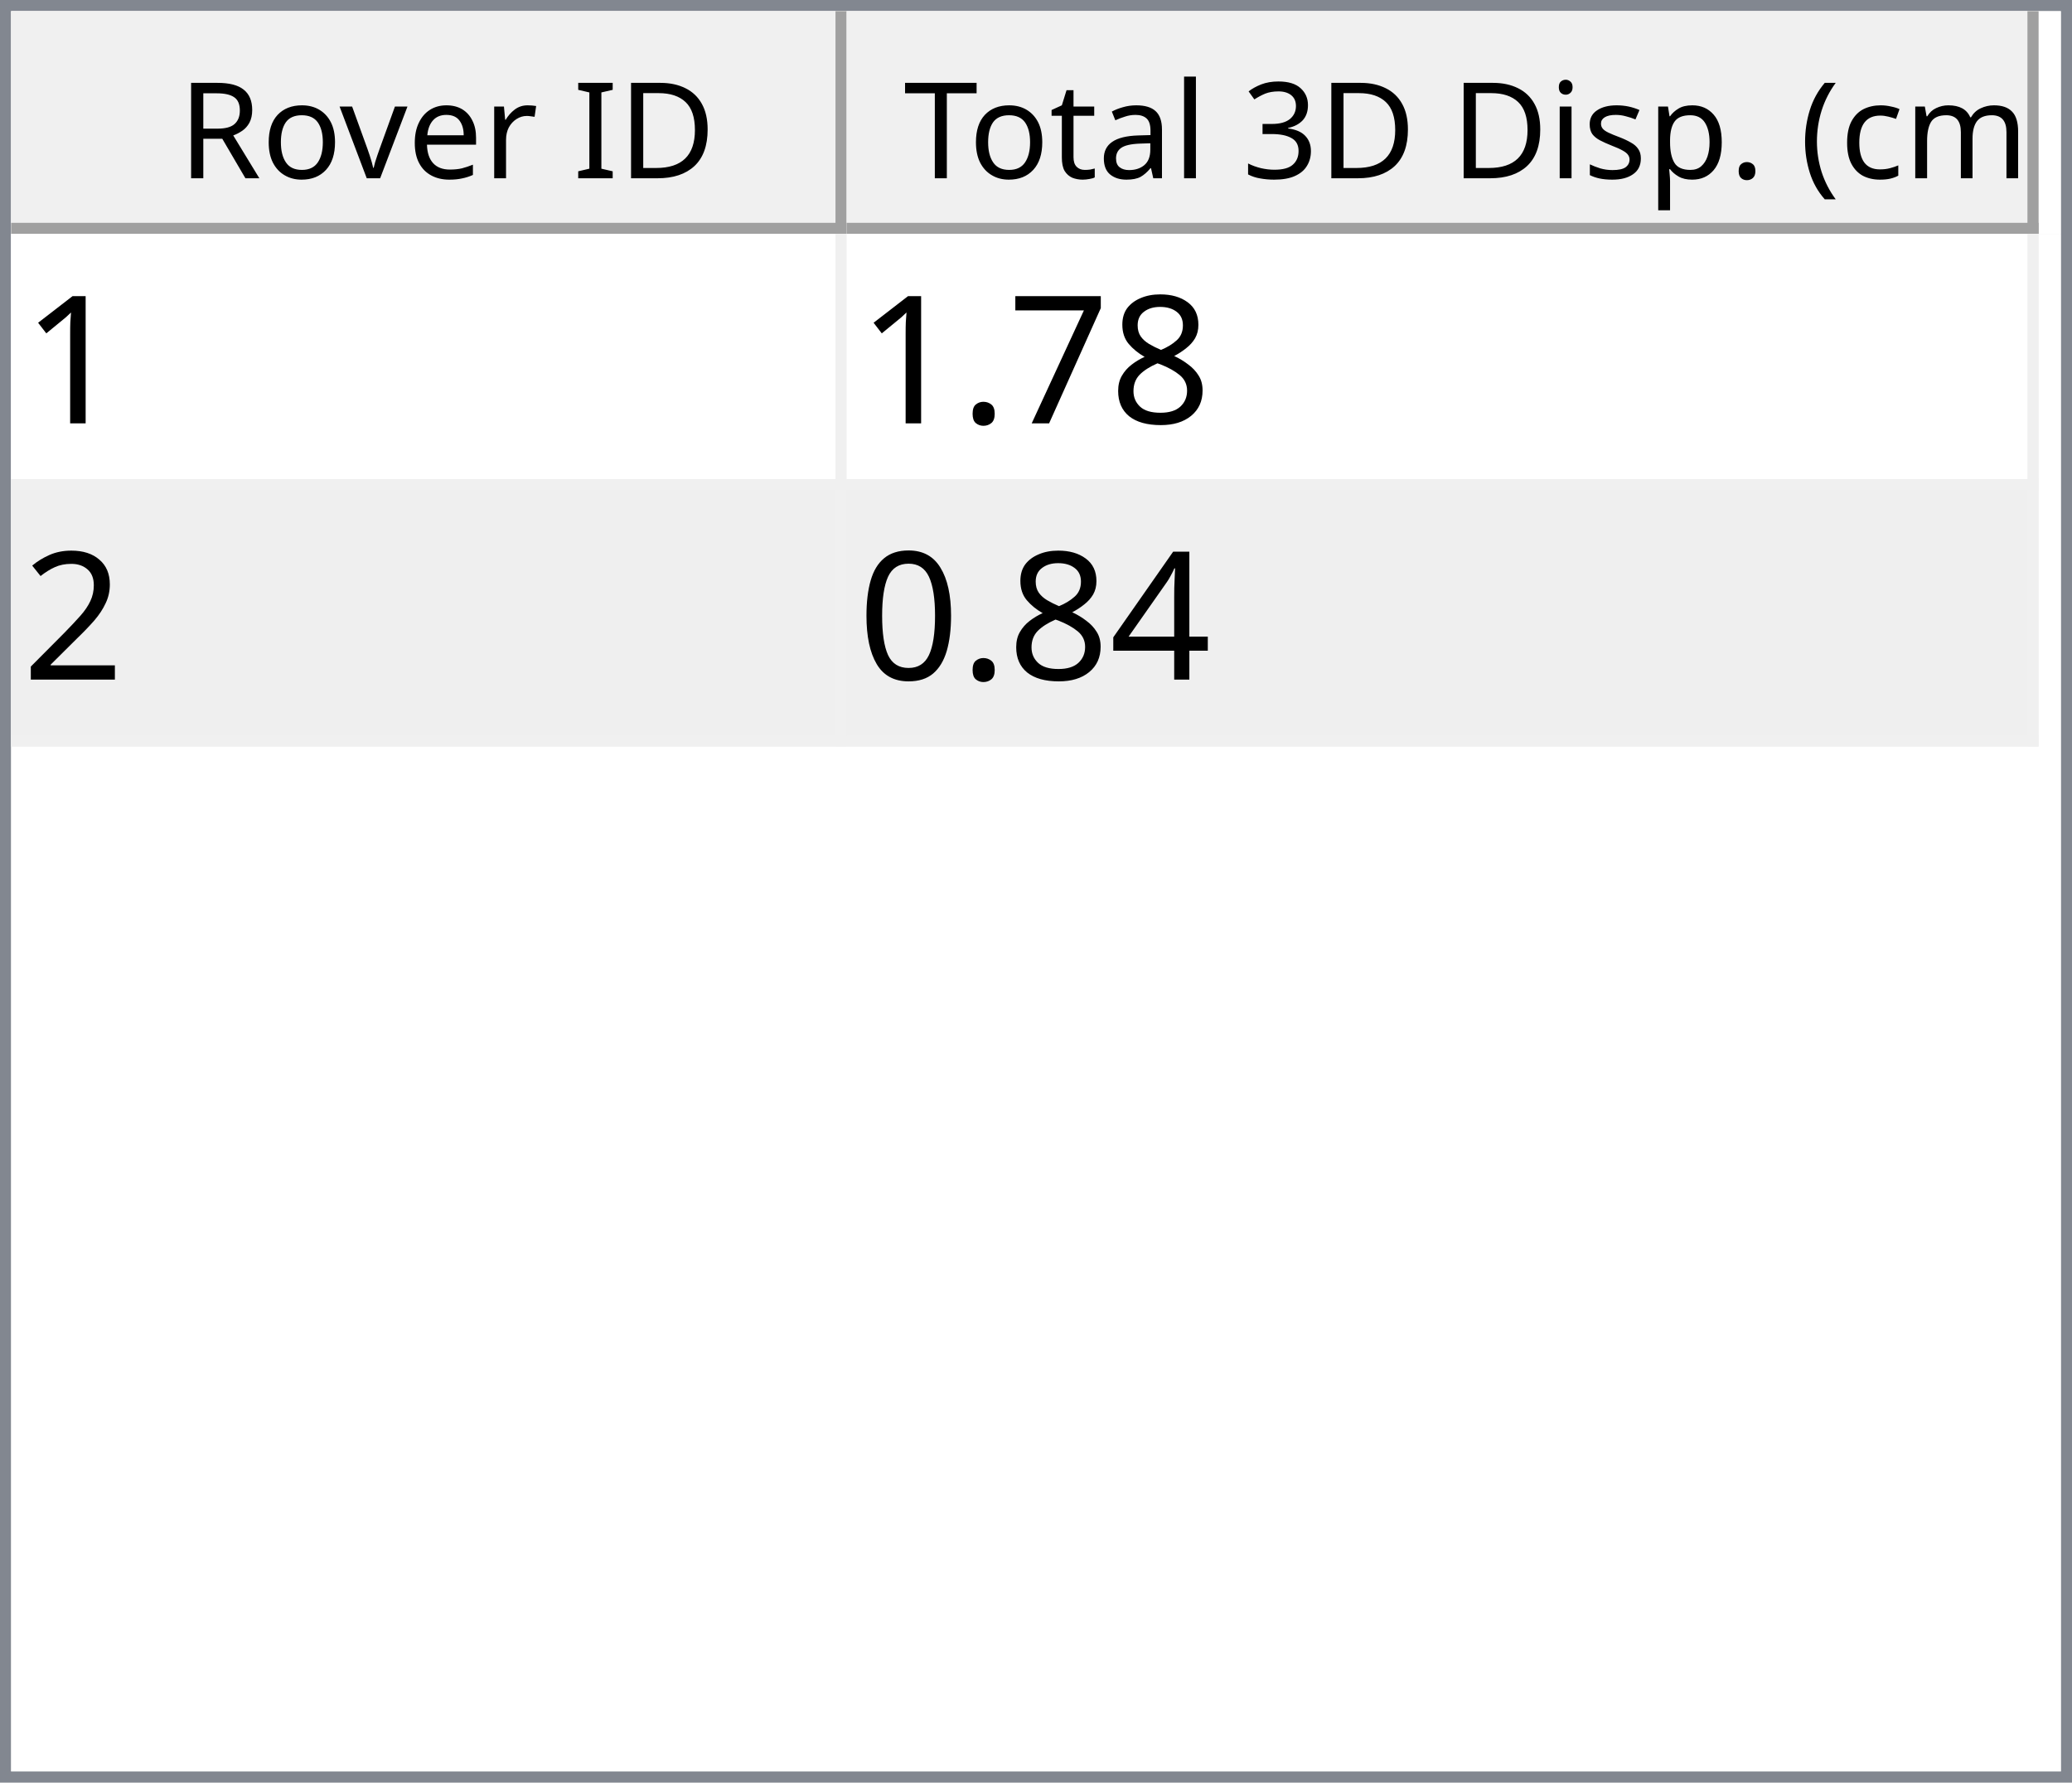
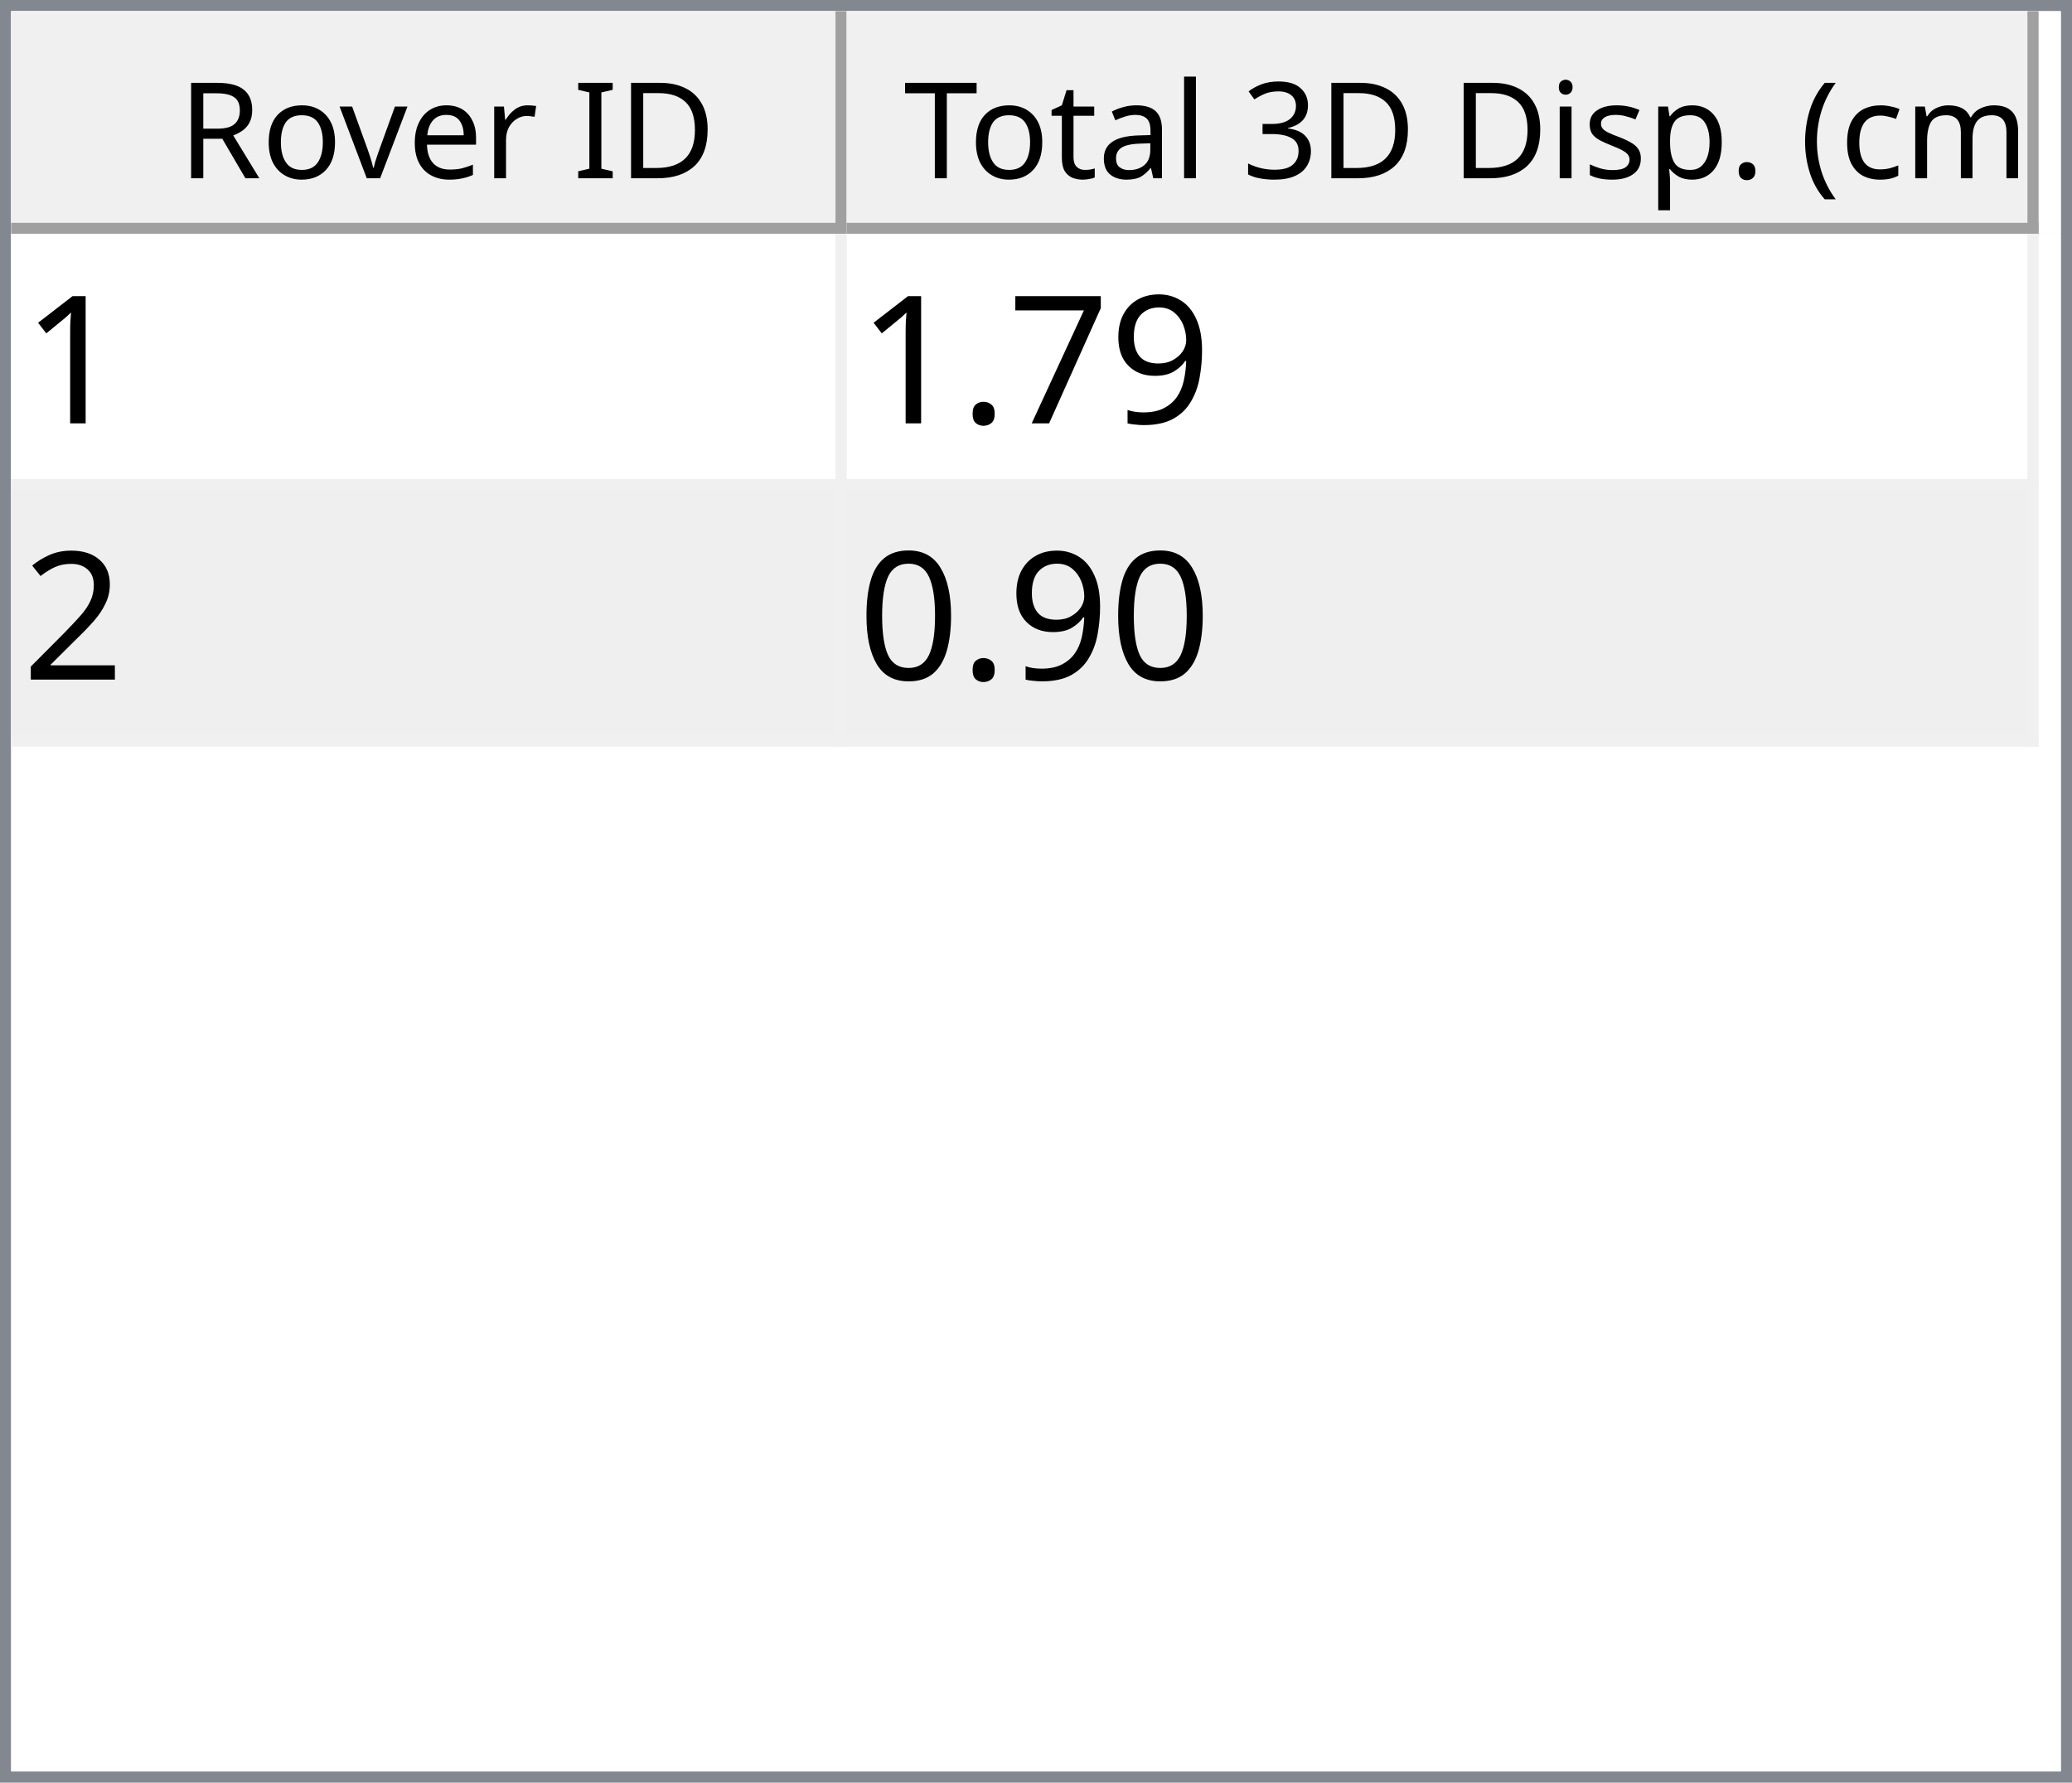
<svg xmlns="http://www.w3.org/2000/svg" style="fill-opacity:1; color-rendering:auto; color-interpolation:auto; text-rendering:auto; stroke:black; stroke-linecap:square; stroke-miterlimit:10; shape-rendering:auto; stroke-opacity:1; fill:black; stroke-dasharray:none; font-weight:normal; stroke-width:1; font-family:'Dialog'; font-style:normal; stroke-linejoin:miter; font-size:12px; stroke-dashoffset:0; image-rendering:auto;" width="186" height="160">
  <defs id="genericDefs" />
  <g>
    <defs id="defs1">
      <clipPath clipPathUnits="userSpaceOnUse" id="clipPath1">
        <path d="M0 0 L186 0 L186 160 L0 160 L0 0 Z" />
      </clipPath>
      <clipPath clipPathUnits="userSpaceOnUse" id="clipPath2">
        <path d="M0 0 L0 160 L186 160 L186 0 Z" />
      </clipPath>
      <clipPath clipPathUnits="userSpaceOnUse" id="clipPath3">
        <path d="M0 0 L0 20 L184 20 L184 0 Z" />
      </clipPath>
      <clipPath clipPathUnits="userSpaceOnUse" id="clipPath4">
        <path d="M0 0 L0 20 L75 20 L75 0 Z" />
      </clipPath>
      <clipPath clipPathUnits="userSpaceOnUse" id="clipPath5">
        <path d="M1 1 L1 19 L74 19 L74 1 Z" />
      </clipPath>
      <clipPath clipPathUnits="userSpaceOnUse" id="clipPath6">
        <path d="M0 0 L0 18 L73 18 L73 0 Z" />
      </clipPath>
      <clipPath clipPathUnits="userSpaceOnUse" id="clipPath7">
        <path d="M-0.5 -0.5 L-0.5 19.5 L74.5 19.5 L74.5 -0.5 Z" />
      </clipPath>
      <clipPath clipPathUnits="userSpaceOnUse" id="clipPath8">
        <path d="M0 0 L0 20 L107 20 L107 0 Z" />
      </clipPath>
      <clipPath clipPathUnits="userSpaceOnUse" id="clipPath9">
        <path d="M1 1 L1 19 L106 19 L106 1 Z" />
      </clipPath>
      <clipPath clipPathUnits="userSpaceOnUse" id="clipPath10">
        <path d="M0 0 L0 18 L105 18 L105 0 Z" />
      </clipPath>
      <clipPath clipPathUnits="userSpaceOnUse" id="clipPath11">
        <path d="M-0.5 -0.5 L-0.5 19.5 L106.5 19.5 L106.5 -0.5 Z" />
      </clipPath>
      <clipPath clipPathUnits="userSpaceOnUse" id="clipPath12">
        <path d="M0 0 L0 138 L184 138 L184 0 Z" />
      </clipPath>
      <clipPath clipPathUnits="userSpaceOnUse" id="clipPath13">
        <path d="M0 0 L0 46 L182 46 L182 0 Z" />
      </clipPath>
      <clipPath clipPathUnits="userSpaceOnUse" id="clipPath14">
        <path d="M-0.5 -0.5 L-0.5 45.5 L181.5 45.5 L181.5 -0.5 Z" />
      </clipPath>
      <clipPath clipPathUnits="userSpaceOnUse" id="clipPath15">
        <path d="M0 0 L0 22 L74 22 L74 0 Z" />
      </clipPath>
      <clipPath clipPathUnits="userSpaceOnUse" id="clipPath16">
        <path d="M0 0 L0 22 L106 22 L106 0 Z" />
      </clipPath>
      <font horiz-adv-x="64.551" id="font1">
        <font-face ascent="107.91" descent="25.098" units-per-em="100" style="font-style:normal; font-family:Segoe UI; font-weight:normal;" />
        <missing-glyph horiz-adv-x="64.551" d="M8.109 0 L8.109 68.266 L56.453 68.266 L56.453 0 L8.109 0 ZM15.328 7.234 L49.219 7.234 L49.219 61.031 L15.328 61.031 L15.328 7.234 Z" />
        <glyph unicode="D" horiz-adv-x="70.117" d="M9.188 0 L9.188 70.016 L28.516 70.016 Q65.531 70.016 65.531 35.891 Q65.531 19.672 55.25 9.836 Q44.969 0 27.734 0 L9.188 0 ZM17.391 62.594 L17.391 7.422 L27.828 7.422 Q41.609 7.422 49.273 14.797 Q56.938 22.172 56.938 35.688 Q56.938 62.594 28.328 62.594 L17.391 62.594 Z" />
        <glyph unicode="I" horiz-adv-x="26.611" d="M17.391 0 L9.188 0 L9.188 70.016 L17.391 70.016 L17.391 0 Z" />
        <glyph unicode=" " horiz-adv-x="27.393" d="" />
        <glyph unicode="r" horiz-adv-x="34.766" d="M34.188 41.891 Q32.078 43.5 28.125 43.5 Q23 43.5 19.555 38.672 Q16.109 33.844 16.109 25.484 L16.109 0 L8.109 0 L8.109 50 L16.109 50 L16.109 39.703 L16.312 39.703 Q18.016 44.969 21.531 47.922 Q25.047 50.875 29.391 50.875 Q32.516 50.875 34.188 50.203 L34.188 41.891 Z" />
        <glyph unicode="e" horiz-adv-x="52.295" d="M48.297 23 L12.984 23 Q13.188 14.656 17.484 10.109 Q21.781 5.562 29.297 5.562 Q37.75 5.562 44.828 11.141 L44.828 3.609 Q38.234 -1.172 27.391 -1.172 Q16.797 -1.172 10.742 5.641 Q4.688 12.453 4.688 24.812 Q4.688 36.469 11.305 43.82 Q17.922 51.172 27.734 51.172 Q37.547 51.172 42.922 44.828 Q48.297 38.484 48.297 27.203 L48.297 23 ZM40.094 29.781 Q40.047 36.719 36.75 40.578 Q33.453 44.438 27.594 44.438 Q21.922 44.438 17.969 40.383 Q14.016 36.328 13.094 29.781 L40.094 29.781 Z" />
        <glyph unicode="v" horiz-adv-x="47.9" d="M47.406 50 L27.484 0 L19.625 0 L0.688 50 L9.469 50 L22.172 13.672 Q23.578 9.672 23.922 6.688 L24.125 6.688 Q24.609 10.453 25.688 13.484 L38.969 50 L47.406 50 Z" />
        <glyph unicode="o" horiz-adv-x="58.594" d="M29 -1.172 Q17.922 -1.172 11.305 5.836 Q4.688 12.844 4.688 24.422 Q4.688 37.016 11.57 44.094 Q18.453 51.172 30.172 51.172 Q41.359 51.172 47.633 44.289 Q53.906 37.406 53.906 25.203 Q53.906 13.234 47.141 6.031 Q40.375 -1.172 29 -1.172 ZM29.594 44.438 Q21.875 44.438 17.383 39.188 Q12.891 33.938 12.891 24.703 Q12.891 15.828 17.43 10.695 Q21.969 5.562 29.594 5.562 Q37.359 5.562 41.531 10.594 Q45.703 15.625 45.703 24.906 Q45.703 34.281 41.531 39.359 Q37.359 44.438 29.594 44.438 Z" />
        <glyph unicode="R" horiz-adv-x="59.814" d="M59.375 0 L49.609 0 L37.891 19.625 Q36.281 22.359 34.766 24.289 Q33.25 26.219 31.664 27.438 Q30.078 28.656 28.25 29.219 Q26.422 29.781 24.125 29.781 L17.391 29.781 L17.391 0 L9.188 0 L9.188 70.016 L30.078 70.016 Q34.672 70.016 38.555 68.867 Q42.438 67.719 45.289 65.375 Q48.141 63.031 49.758 59.547 Q51.375 56.062 51.375 51.375 Q51.375 47.703 50.273 44.656 Q49.172 41.609 47.148 39.211 Q45.125 36.812 42.266 35.133 Q39.406 33.453 35.844 32.516 L35.844 32.328 Q37.594 31.547 38.891 30.547 Q40.188 29.547 41.359 28.18 Q42.531 26.812 43.68 25.078 Q44.828 23.344 46.234 21.047 L59.375 0 ZM17.391 62.594 L17.391 37.203 L28.516 37.203 Q31.594 37.203 34.203 38.133 Q36.812 39.062 38.719 40.797 Q40.625 42.531 41.703 45.047 Q42.781 47.562 42.781 50.688 Q42.781 56.297 39.141 59.445 Q35.5 62.594 28.609 62.594 L17.391 62.594 Z" />
        <glyph unicode=")" horiz-adv-x="30.176" d="M8.297 -15.922 L1.172 -15.922 Q16.406 2.344 16.406 26.812 Q16.406 51.469 1.078 70.016 L8.297 70.016 Q23.531 52.156 23.531 26.703 Q23.531 1.375 8.297 -15.922 Z" />
        <glyph unicode="m" horiz-adv-x="86.133" d="M79.109 0 L71.094 0 L71.094 28.719 Q71.094 37.016 68.531 40.727 Q65.969 44.438 59.906 44.438 Q54.781 44.438 51.195 39.75 Q47.609 35.062 47.609 28.516 L47.609 0 L39.594 0 L39.594 29.688 Q39.594 44.438 28.219 44.438 Q22.953 44.438 19.531 40.016 Q16.109 35.594 16.109 28.516 L16.109 0 L8.109 0 L8.109 50 L16.109 50 L16.109 42.094 L16.312 42.094 Q21.625 51.172 31.844 51.172 Q36.969 51.172 40.773 48.312 Q44.578 45.453 46 40.828 Q51.562 51.172 62.594 51.172 Q79.109 51.172 79.109 30.812 L79.109 0 Z" />
        <glyph unicode="c" horiz-adv-x="46.191" d="M42.188 2.297 Q36.422 -1.172 28.516 -1.172 Q17.828 -1.172 11.258 5.789 Q4.688 12.75 4.688 23.828 Q4.688 36.188 11.766 43.68 Q18.844 51.172 30.672 51.172 Q37.25 51.172 42.281 48.734 L42.281 40.531 Q36.719 44.438 30.375 44.438 Q22.703 44.438 17.797 38.945 Q12.891 33.453 12.891 24.516 Q12.891 15.719 17.508 10.641 Q22.125 5.562 29.891 5.562 Q36.422 5.562 42.188 9.906 L42.188 2.297 Z" />
        <glyph unicode="(" horiz-adv-x="30.176" d="M29.109 -15.922 L21.969 -15.922 Q6.844 1.375 6.844 26.703 Q6.844 52.156 21.969 70.016 L29.203 70.016 Q13.875 51.469 13.875 26.812 Q13.875 2.344 29.109 -15.922 Z" />
        <glyph unicode="." horiz-adv-x="21.68" d="M10.891 -1.078 Q8.641 -1.078 7.055 0.539 Q5.469 2.156 5.469 4.391 Q5.469 6.641 7.055 8.273 Q8.641 9.906 10.891 9.906 Q13.188 9.906 14.797 8.273 Q16.406 6.641 16.406 4.391 Q16.406 2.156 14.797 0.539 Q13.188 -1.078 10.891 -1.078 Z" />
        <glyph unicode="p" horiz-adv-x="58.789" d="M16.312 7.234 L16.109 7.234 L16.109 -23 L8.109 -23 L8.109 50 L16.109 50 L16.109 41.219 L16.312 41.219 Q22.219 51.172 33.594 51.172 Q43.266 51.172 48.688 44.461 Q54.109 37.75 54.109 26.469 Q54.109 13.922 48 6.375 Q41.891 -1.172 31.297 -1.172 Q21.578 -1.172 16.312 7.234 ZM16.109 27.391 L16.109 20.406 Q16.109 14.203 20.141 9.883 Q24.172 5.562 30.375 5.562 Q37.641 5.562 41.773 11.133 Q45.906 16.703 45.906 26.609 Q45.906 34.969 42.047 39.703 Q38.188 44.438 31.594 44.438 Q24.609 44.438 20.359 39.578 Q16.109 34.719 16.109 27.391 Z" />
        <glyph unicode="s" horiz-adv-x="42.432" d="M5.078 1.812 L5.078 10.406 Q11.625 5.562 19.484 5.562 Q30.031 5.562 30.031 12.594 Q30.031 14.594 29.125 15.992 Q28.219 17.391 26.68 18.461 Q25.141 19.531 23.07 20.383 Q21 21.234 18.609 22.172 Q15.281 23.484 12.766 24.828 Q10.25 26.172 8.57 27.859 Q6.891 29.547 6.031 31.695 Q5.172 33.844 5.172 36.719 Q5.172 40.234 6.789 42.945 Q8.406 45.656 11.086 47.484 Q13.766 49.312 17.211 50.242 Q20.656 51.172 24.312 51.172 Q30.812 51.172 35.938 48.922 L35.938 40.828 Q30.422 44.438 23.25 44.438 Q21 44.438 19.195 43.922 Q17.391 43.406 16.094 42.477 Q14.797 41.547 14.086 40.258 Q13.375 38.969 13.375 37.406 Q13.375 35.453 14.086 34.133 Q14.797 32.812 16.164 31.789 Q17.531 30.766 19.484 29.938 Q21.438 29.109 23.922 28.125 Q27.25 26.859 29.883 25.516 Q32.516 24.172 34.375 22.484 Q36.234 20.797 37.234 18.602 Q38.234 16.406 38.234 13.375 Q38.234 9.672 36.602 6.938 Q34.969 4.203 32.234 2.398 Q29.5 0.594 25.93 -0.289 Q22.359 -1.172 18.453 -1.172 Q10.75 -1.172 5.078 1.812 Z" />
        <glyph unicode="i" horiz-adv-x="24.219" d="M12.203 62.703 Q10.062 62.703 8.547 64.164 Q7.031 65.625 7.031 67.875 Q7.031 70.125 8.547 71.609 Q10.062 73.094 12.203 73.094 Q14.406 73.094 15.945 71.609 Q17.484 70.125 17.484 67.875 Q17.484 65.719 15.945 64.211 Q14.406 62.703 12.203 62.703 ZM16.109 0 L8.109 0 L8.109 50 L16.109 50 L16.109 0 Z" />
        <glyph unicode="3" horiz-adv-x="53.906" d="M46.531 19.828 Q46.531 15.094 44.75 11.211 Q42.969 7.328 39.719 4.57 Q36.469 1.812 31.93 0.297 Q27.391 -1.219 21.922 -1.219 Q11.922 -1.219 6 2.594 L6 11.188 Q13.094 5.609 22.219 5.609 Q25.875 5.609 28.828 6.539 Q31.781 7.469 33.906 9.227 Q36.031 10.984 37.18 13.477 Q38.328 15.969 38.328 19.094 Q38.328 32.812 18.797 32.812 L12.984 32.812 L12.984 39.594 L18.5 39.594 Q35.797 39.594 35.797 52.484 Q35.797 64.406 22.609 64.406 Q15.188 64.406 8.688 59.422 L8.688 67.188 Q15.375 71.188 24.609 71.188 Q29 71.188 32.57 69.969 Q36.141 68.75 38.68 66.555 Q41.219 64.359 42.609 61.281 Q44 58.203 44 54.5 Q44 40.672 30.031 36.719 L30.031 36.531 Q33.594 36.141 36.625 34.797 Q39.656 33.453 41.852 31.305 Q44.047 29.156 45.289 26.25 Q46.531 23.344 46.531 19.828 Z" />
        <glyph unicode="l" horiz-adv-x="24.219" d="M16.109 0 L8.109 0 L8.109 74.031 L16.109 74.031 L16.109 0 Z" />
        <glyph unicode="a" horiz-adv-x="50.879" d="M43.891 0 L35.891 0 L35.891 7.812 L35.688 7.812 Q30.469 -1.172 20.312 -1.172 Q12.844 -1.172 8.617 2.781 Q4.391 6.734 4.391 13.281 Q4.391 27.297 20.906 29.594 L35.891 31.688 Q35.891 44.438 25.594 44.438 Q16.547 44.438 9.281 38.281 L9.281 46.484 Q16.656 51.172 26.266 51.172 Q43.891 51.172 43.891 32.516 L43.891 0 ZM35.891 25.297 L23.828 23.641 Q18.266 22.859 15.43 20.875 Q12.594 18.891 12.594 13.875 Q12.594 10.203 15.211 7.883 Q17.828 5.562 22.172 5.562 Q28.125 5.562 32.008 9.742 Q35.891 13.922 35.891 20.312 L35.891 25.297 Z" />
        <glyph unicode="t" horiz-adv-x="33.887" d="M31.297 0.484 Q28.469 -1.078 23.828 -1.078 Q10.688 -1.078 10.688 13.578 L10.688 43.172 L2.094 43.172 L2.094 50 L10.688 50 L10.688 62.203 L18.703 64.797 L18.703 50 L31.297 50 L31.297 43.172 L18.703 43.172 L18.703 14.984 Q18.703 9.969 20.414 7.82 Q22.125 5.672 26.078 5.672 Q29.109 5.672 31.297 7.328 L31.297 0.484 Z" />
        <glyph unicode="T" horiz-adv-x="52.393" d="M50.594 62.594 L30.375 62.594 L30.375 0 L22.172 0 L22.172 62.594 L2 62.594 L2 70.016 L50.594 70.016 L50.594 62.594 Z" />
      </font>
      <font horiz-adv-x="75.0" id="font2">
        <font-face ascent="100.537" descent="21.973" units-per-em="100" style="font-style:normal; font-family:sans-serif; font-weight:normal;" />
        <missing-glyph horiz-adv-x="75.0" d="M12.5 0 L12.5 62.5 L62.5 62.5 L62.5 0 L12.5 0 ZM14.062 1.562 L60.938 1.562 L60.938 60.938 L14.062 60.938 L14.062 1.562 Z" />
        <glyph unicode="1" horiz-adv-x="55.615" d="M37.25 0 L28.469 0 L28.469 56 Q25.297 52.984 20.141 49.953 Q14.984 46.922 10.891 45.406 L10.891 53.906 Q18.266 57.375 23.781 62.305 Q29.297 67.234 31.594 71.875 L37.25 71.875 L37.25 0 Z" />
-         <glyph unicode="8" horiz-adv-x="55.615" d="M17.672 38.812 Q12.203 40.828 9.57 44.539 Q6.938 48.25 6.938 53.422 Q6.938 61.234 12.555 66.555 Q18.172 71.875 27.484 71.875 Q36.859 71.875 42.578 66.43 Q48.297 60.984 48.297 53.172 Q48.297 48.188 45.68 44.508 Q43.062 40.828 37.75 38.812 Q44.344 36.672 47.781 31.883 Q51.219 27.094 51.219 20.453 Q51.219 11.281 44.727 5.031 Q38.234 -1.219 27.641 -1.219 Q17.047 -1.219 10.547 5.055 Q4.047 11.328 4.047 20.703 Q4.047 27.688 7.594 32.398 Q11.141 37.109 17.672 38.812 ZM15.922 53.719 Q15.922 48.641 19.195 45.414 Q22.469 42.188 27.688 42.188 Q32.766 42.188 36.016 45.383 Q39.266 48.578 39.266 53.219 Q39.266 58.062 35.914 61.359 Q32.562 64.656 27.594 64.656 Q22.562 64.656 19.242 61.43 Q15.922 58.203 15.922 53.719 ZM13.094 20.656 Q13.094 16.891 14.875 13.375 Q16.656 9.859 20.172 7.93 Q23.688 6 27.734 6 Q34.031 6 38.133 10.055 Q42.234 14.109 42.234 20.359 Q42.234 26.703 38.016 30.859 Q33.797 35.016 27.438 35.016 Q21.234 35.016 17.164 30.914 Q13.094 26.812 13.094 20.656 Z" />
+         <glyph unicode="9" horiz-adv-x="55.615" d="M5.469 16.547 L13.922 17.328 Q14.984 11.375 18.016 8.688 Q21.047 6 25.781 6 Q29.828 6 32.883 7.859 Q35.938 9.719 37.891 12.82 Q39.844 15.922 41.164 21.195 Q42.484 26.469 42.484 31.938 Q42.484 32.516 42.438 33.688 Q39.797 29.5 35.234 26.883 Q30.672 24.266 25.344 24.266 Q16.453 24.266 10.305 30.711 Q4.156 37.156 4.156 47.703 Q4.156 58.594 10.578 65.234 Q17 71.875 26.656 71.875 Q33.641 71.875 39.43 68.117 Q45.219 64.359 48.219 57.398 Q51.219 50.438 51.219 37.25 Q51.219 23.531 48.242 15.406 Q45.266 7.281 39.383 3.031 Q33.5 -1.219 25.594 -1.219 Q17.188 -1.219 11.867 3.445 Q6.547 8.109 5.469 16.547 ZM41.453 48.141 Q41.453 55.719 37.43 60.156 Q33.406 64.594 27.734 64.594 Q21.875 64.594 17.531 59.812 Q13.188 55.031 13.188 47.406 Q13.188 40.578 17.312 36.305 Q21.438 32.031 27.484 32.031 Q33.594 32.031 37.523 36.305 Q41.453 40.578 41.453 48.141 Z" />
        <glyph unicode="7" horiz-adv-x="55.615" d="M4.734 62.203 L4.734 70.656 L51.078 70.656 L51.078 63.812 Q44.234 56.547 37.523 44.484 Q30.812 32.422 27.156 19.672 Q24.516 10.688 23.781 0 L14.75 0 Q14.891 8.453 18.062 20.414 Q21.234 32.375 27.172 43.484 Q33.109 54.594 39.797 62.203 L4.734 62.203 Z" />
        <glyph unicode="." horiz-adv-x="27.783" d="M9.078 0 L9.078 10.016 L19.094 10.016 L19.094 0 L9.078 0 Z" />
        <glyph unicode="2" horiz-adv-x="55.615" d="M50.344 8.453 L50.344 0 L3.031 0 Q2.938 3.172 4.047 6.109 Q5.859 10.938 9.836 15.625 Q13.812 20.312 21.344 26.469 Q33.016 36.031 37.117 41.625 Q41.219 47.219 41.219 52.203 Q41.219 57.422 37.477 61.008 Q33.734 64.594 27.734 64.594 Q21.391 64.594 17.578 60.789 Q13.766 56.984 13.719 50.25 L4.688 51.172 Q5.609 61.281 11.664 66.578 Q17.719 71.875 27.938 71.875 Q38.234 71.875 44.242 66.164 Q50.25 60.453 50.25 52 Q50.25 47.703 48.492 43.555 Q46.734 39.406 42.656 34.812 Q38.578 30.219 29.109 22.219 Q21.188 15.578 18.945 13.211 Q16.703 10.844 15.234 8.453 L50.344 8.453 Z" />
-         <glyph unicode="4" horiz-adv-x="55.615" d="M32.328 0 L32.328 17.141 L1.266 17.141 L1.266 25.203 L33.938 71.578 L41.109 71.578 L41.109 25.203 L50.781 25.203 L50.781 17.141 L41.109 17.141 L41.109 0 L32.328 0 ZM32.328 25.203 L32.328 57.469 L9.906 25.203 L32.328 25.203 Z" />
        <glyph unicode="0" horiz-adv-x="55.615" d="M4.156 35.297 Q4.156 48 6.766 55.742 Q9.375 63.484 14.523 67.68 Q19.672 71.875 27.484 71.875 Q33.25 71.875 37.594 69.555 Q41.938 67.234 44.773 62.867 Q47.609 58.5 49.219 52.227 Q50.828 45.953 50.828 35.297 Q50.828 22.703 48.242 14.969 Q45.656 7.234 40.508 3.008 Q35.359 -1.219 27.484 -1.219 Q17.141 -1.219 11.234 6.203 Q4.156 15.141 4.156 35.297 ZM13.188 35.297 Q13.188 17.672 17.312 11.836 Q21.438 6 27.484 6 Q33.547 6 37.672 11.859 Q41.797 17.719 41.797 35.297 Q41.797 52.984 37.672 58.789 Q33.547 64.594 27.391 64.594 Q21.344 64.594 17.719 59.469 Q13.188 52.938 13.188 35.297 Z" />
      </font>
    </defs>
    <g style="fill:white; stroke:white;">
      <rect x="0" y="0" width="186" style="clip-path:url(#clipPath1); stroke:none;" height="160" />
    </g>
    <g style="fill:white; text-rendering:optimizeSpeed; color-rendering:optimizeSpeed; image-rendering:optimizeSpeed; shape-rendering:crispEdges; stroke:white; color-interpolation:sRGB;">
      <rect x="0" width="186" height="160" y="0" style="stroke:none;" />
      <path style="stroke:none;" d="M0 160 L186 160 L186 0 L0 0 Z" />
    </g>
    <g style="fill:rgb(240,240,240); font-family:'Segoe UI'; stroke:rgb(240,240,240);">
      <rect x="0" y="0" width="186" style="clip-path:url(#clipPath2); stroke:none;" height="160" />
    </g>
    <g style="fill:rgb(130,135,144); font-family:'Segoe UI'; stroke:rgb(130,135,144);">
      <path d="M0 0 L186 0 L186 160 L0 160 L0 0 ZM1 1 L185 1 L185 159 L1 159 L1 1 Z" style="fill-rule:evenodd; clip-path:url(#clipPath2); stroke:none;" />
    </g>
    <g style="fill:white; font-family:'Segoe UI'; stroke:white;" transform="translate(1,1)">
      <rect x="0" y="0" width="184" style="clip-path:url(#clipPath3); stroke:none;" height="20" />
    </g>
    <g style="fill:rgb(240,240,240); font-family:'Segoe UI'; stroke:rgb(240,240,240);" transform="translate(1,1)">
      <rect x="0" y="0" width="75" style="clip-path:url(#clipPath4); stroke:none;" height="20" />
    </g>
    <g style="font-family:'Segoe UI';" transform="translate(2,2)">
      <text x="14" xml:space="preserve" y="14" style="clip-path:url(#clipPath6); stroke:none;">Rover ID</text>
    </g>
    <g style="fill:rgb(160,160,160); font-family:'Segoe UI'; stroke:rgb(160,160,160); stroke-linejoin:bevel;" transform="translate(1.5,1.5)">
      <line x1="74" x2="74" y1="0" style="fill:none; clip-path:url(#clipPath7);" y2="19" />
    </g>
    <g style="fill:rgb(160,160,160); font-family:'Segoe UI'; stroke:rgb(160,160,160); stroke-linejoin:bevel;" transform="matrix(1,0,0,1,1,1) translate(0.5,0.5)">
      <line x1="0" x2="74" y1="19" style="fill:none; clip-path:url(#clipPath7);" y2="19" />
    </g>
    <g style="fill:rgb(240,240,240); font-family:'Segoe UI'; stroke:rgb(240,240,240);" transform="translate(76,1)">
      <rect x="0" y="0" width="107" style="clip-path:url(#clipPath8); stroke:none;" height="20" />
    </g>
    <g style="font-family:'Segoe UI';" transform="translate(77,2)">
      <text x="1" xml:space="preserve" y="14" style="clip-path:url(#clipPath10); stroke:none;"> Total 3D Disp. (cm)</text>
    </g>
    <g style="fill:rgb(160,160,160); font-family:'Segoe UI'; stroke:rgb(160,160,160); stroke-linejoin:bevel;" transform="translate(76.5,1.5)">
      <line x1="106" x2="106" y1="0" style="fill:none; clip-path:url(#clipPath11);" y2="19" />
    </g>
    <g style="fill:rgb(160,160,160); font-family:'Segoe UI'; stroke:rgb(160,160,160); stroke-linejoin:bevel;" transform="matrix(1,0,0,1,76,1) translate(0.5,0.5)">
      <line x1="0" x2="106" y1="19" style="fill:none; clip-path:url(#clipPath11);" y2="19" />
    </g>
    <g style="fill:white; font-family:'Segoe UI'; stroke:white;" transform="translate(1,21)">
      <rect x="0" y="0" width="184" style="clip-path:url(#clipPath12); stroke:none;" height="138" />
    </g>
    <g style="fill:rgb(240,240,240); font-size:16px; font-family:sans-serif; stroke:rgb(240,240,240);" transform="translate(1,21)">
      <rect x="0" y="0" width="182" style="clip-path:url(#clipPath13); stroke:none;" height="46" />
      <line transform="translate(0.5,0.5)" x1="0" x2="181" y1="22" style="clip-path:url(#clipPath14); fill:none; stroke-linejoin:bevel;" y2="22" />
    </g>
    <g transform="matrix(1,0,0,1,1,21) translate(0.5,0.5)" style="fill:rgb(240,240,240); font-size:16px; font-family:sans-serif; stroke:rgb(240,240,240); stroke-linejoin:bevel;">
      <line x1="0" x2="181" y1="45" style="fill:none; clip-path:url(#clipPath14);" y2="45" />
    </g>
    <g transform="matrix(1,0,0,1,1,21) translate(0.5,0.5)" style="fill:rgb(240,240,240); font-size:16px; font-family:sans-serif; stroke:rgb(240,240,240); stroke-linejoin:bevel;">
      <line x1="74" x2="74" y1="0" style="fill:none; clip-path:url(#clipPath14);" y2="45" />
    </g>
    <g transform="matrix(1,0,0,1,1,21) translate(0.5,0.5)" style="fill:rgb(240,240,240); font-size:16px; font-family:sans-serif; stroke:rgb(240,240,240); stroke-linejoin:bevel;">
      <line x1="181" x2="181" y1="0" style="fill:none; clip-path:url(#clipPath14);" y2="45" />
    </g>
    <g style="fill:white; font-size:16px; font-family:sans-serif; stroke:white;" transform="matrix(1,0,0,1,1,21)">
      <rect x="0" y="0" width="74" style="clip-path:url(#clipPath15); stroke:none;" height="22" />
      <text x="1" y="17" style="fill:black; clip-path:url(#clipPath15); stroke:none;" xml:space="preserve">1</text>
    </g>
    <g style="fill:white; font-size:16px; font-family:sans-serif; stroke:white;" transform="matrix(1,0,0,1,1,21) translate(75,0)">
      <rect x="0" y="0" width="106" style="clip-path:url(#clipPath16); stroke:none;" height="22" />
-       <text x="1" y="17" style="fill:black; clip-path:url(#clipPath16); stroke:none;" xml:space="preserve">1.78</text>
+       <text x="1" y="17" style="fill:black; clip-path:url(#clipPath16); stroke:none;" xml:space="preserve">1.79</text>
    </g>
    <g style="fill:rgb(239,239,239); font-size:16px; font-family:sans-serif; stroke:rgb(239,239,239);" transform="matrix(1,0,0,1,1,21) translate(0,23)">
      <rect x="0" y="0" width="74" style="clip-path:url(#clipPath15); stroke:none;" height="22" />
      <text x="1" y="17" style="fill:black; clip-path:url(#clipPath15); stroke:none;" xml:space="preserve">2</text>
    </g>
    <g style="fill:rgb(239,239,239); font-size:16px; font-family:sans-serif; stroke:rgb(239,239,239);" transform="matrix(1,0,0,1,1,21) translate(75,23)">
      <rect x="0" y="0" width="106" style="clip-path:url(#clipPath16); stroke:none;" height="22" />
-       <text x="1" y="17" style="fill:black; clip-path:url(#clipPath16); stroke:none;" xml:space="preserve">0.84</text>
+       <text x="1" y="17" style="fill:black; clip-path:url(#clipPath16); stroke:none;" xml:space="preserve">0.90</text>
    </g>
  </g>
</svg>
